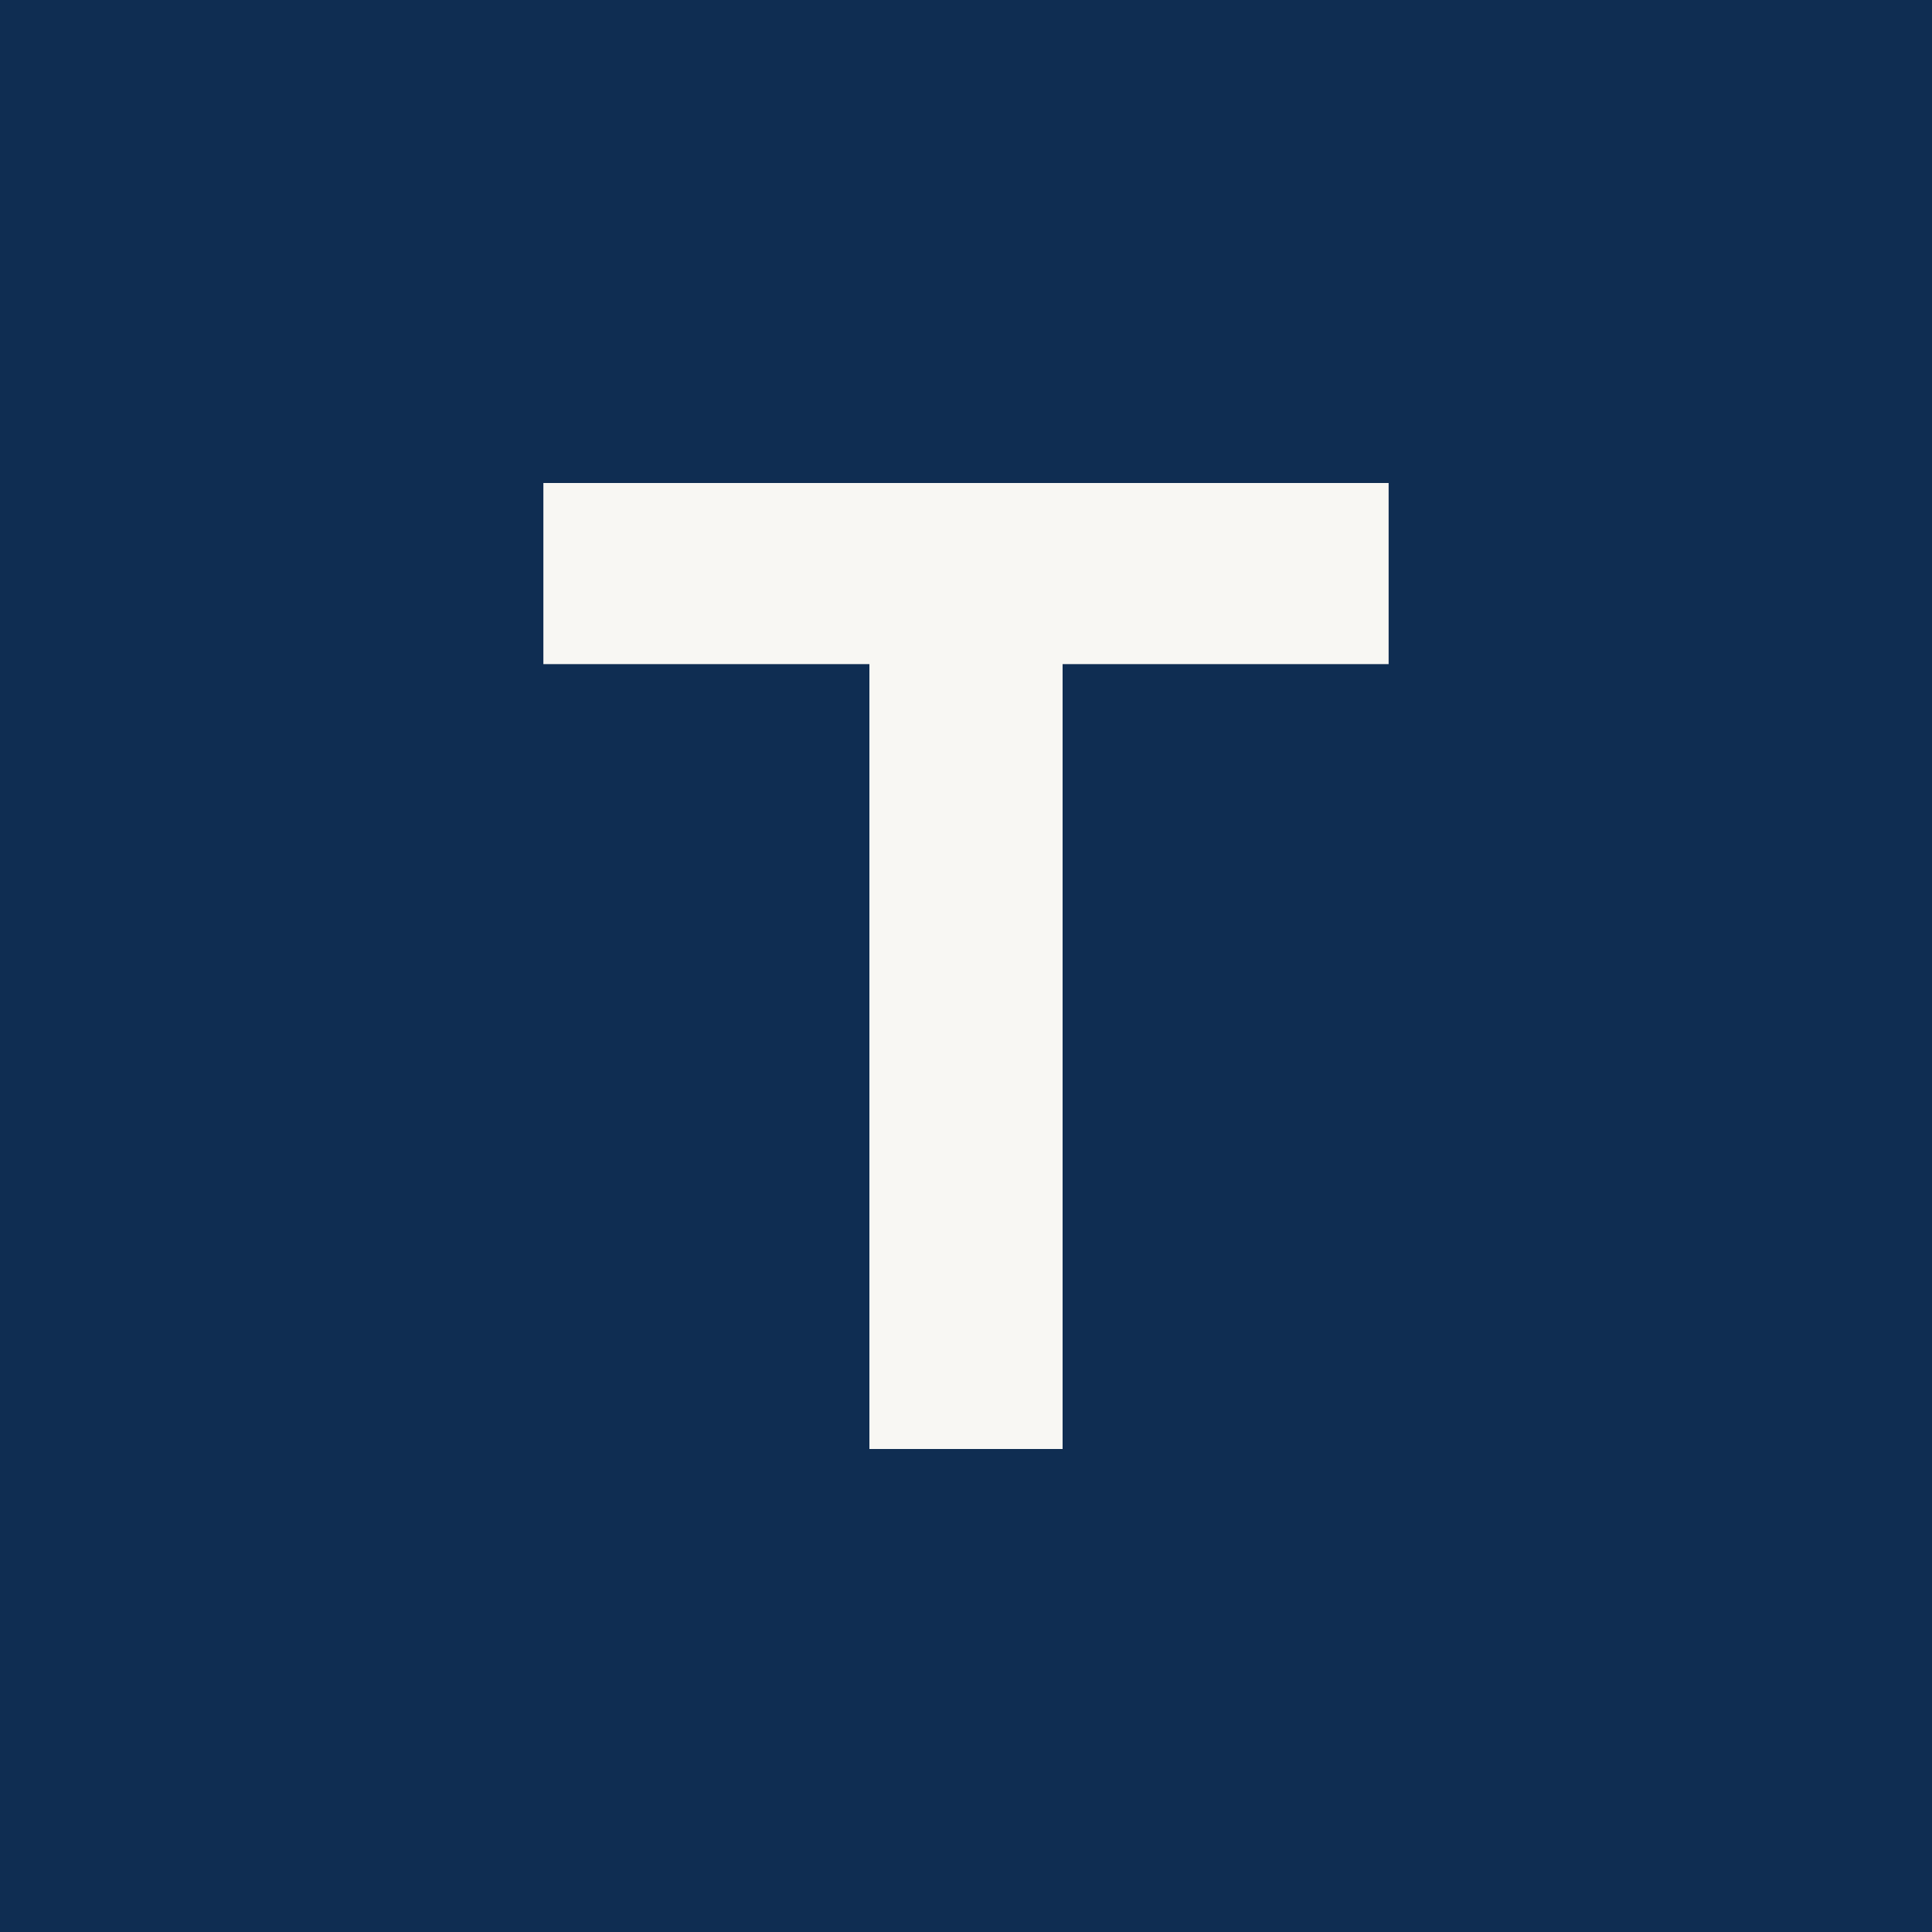
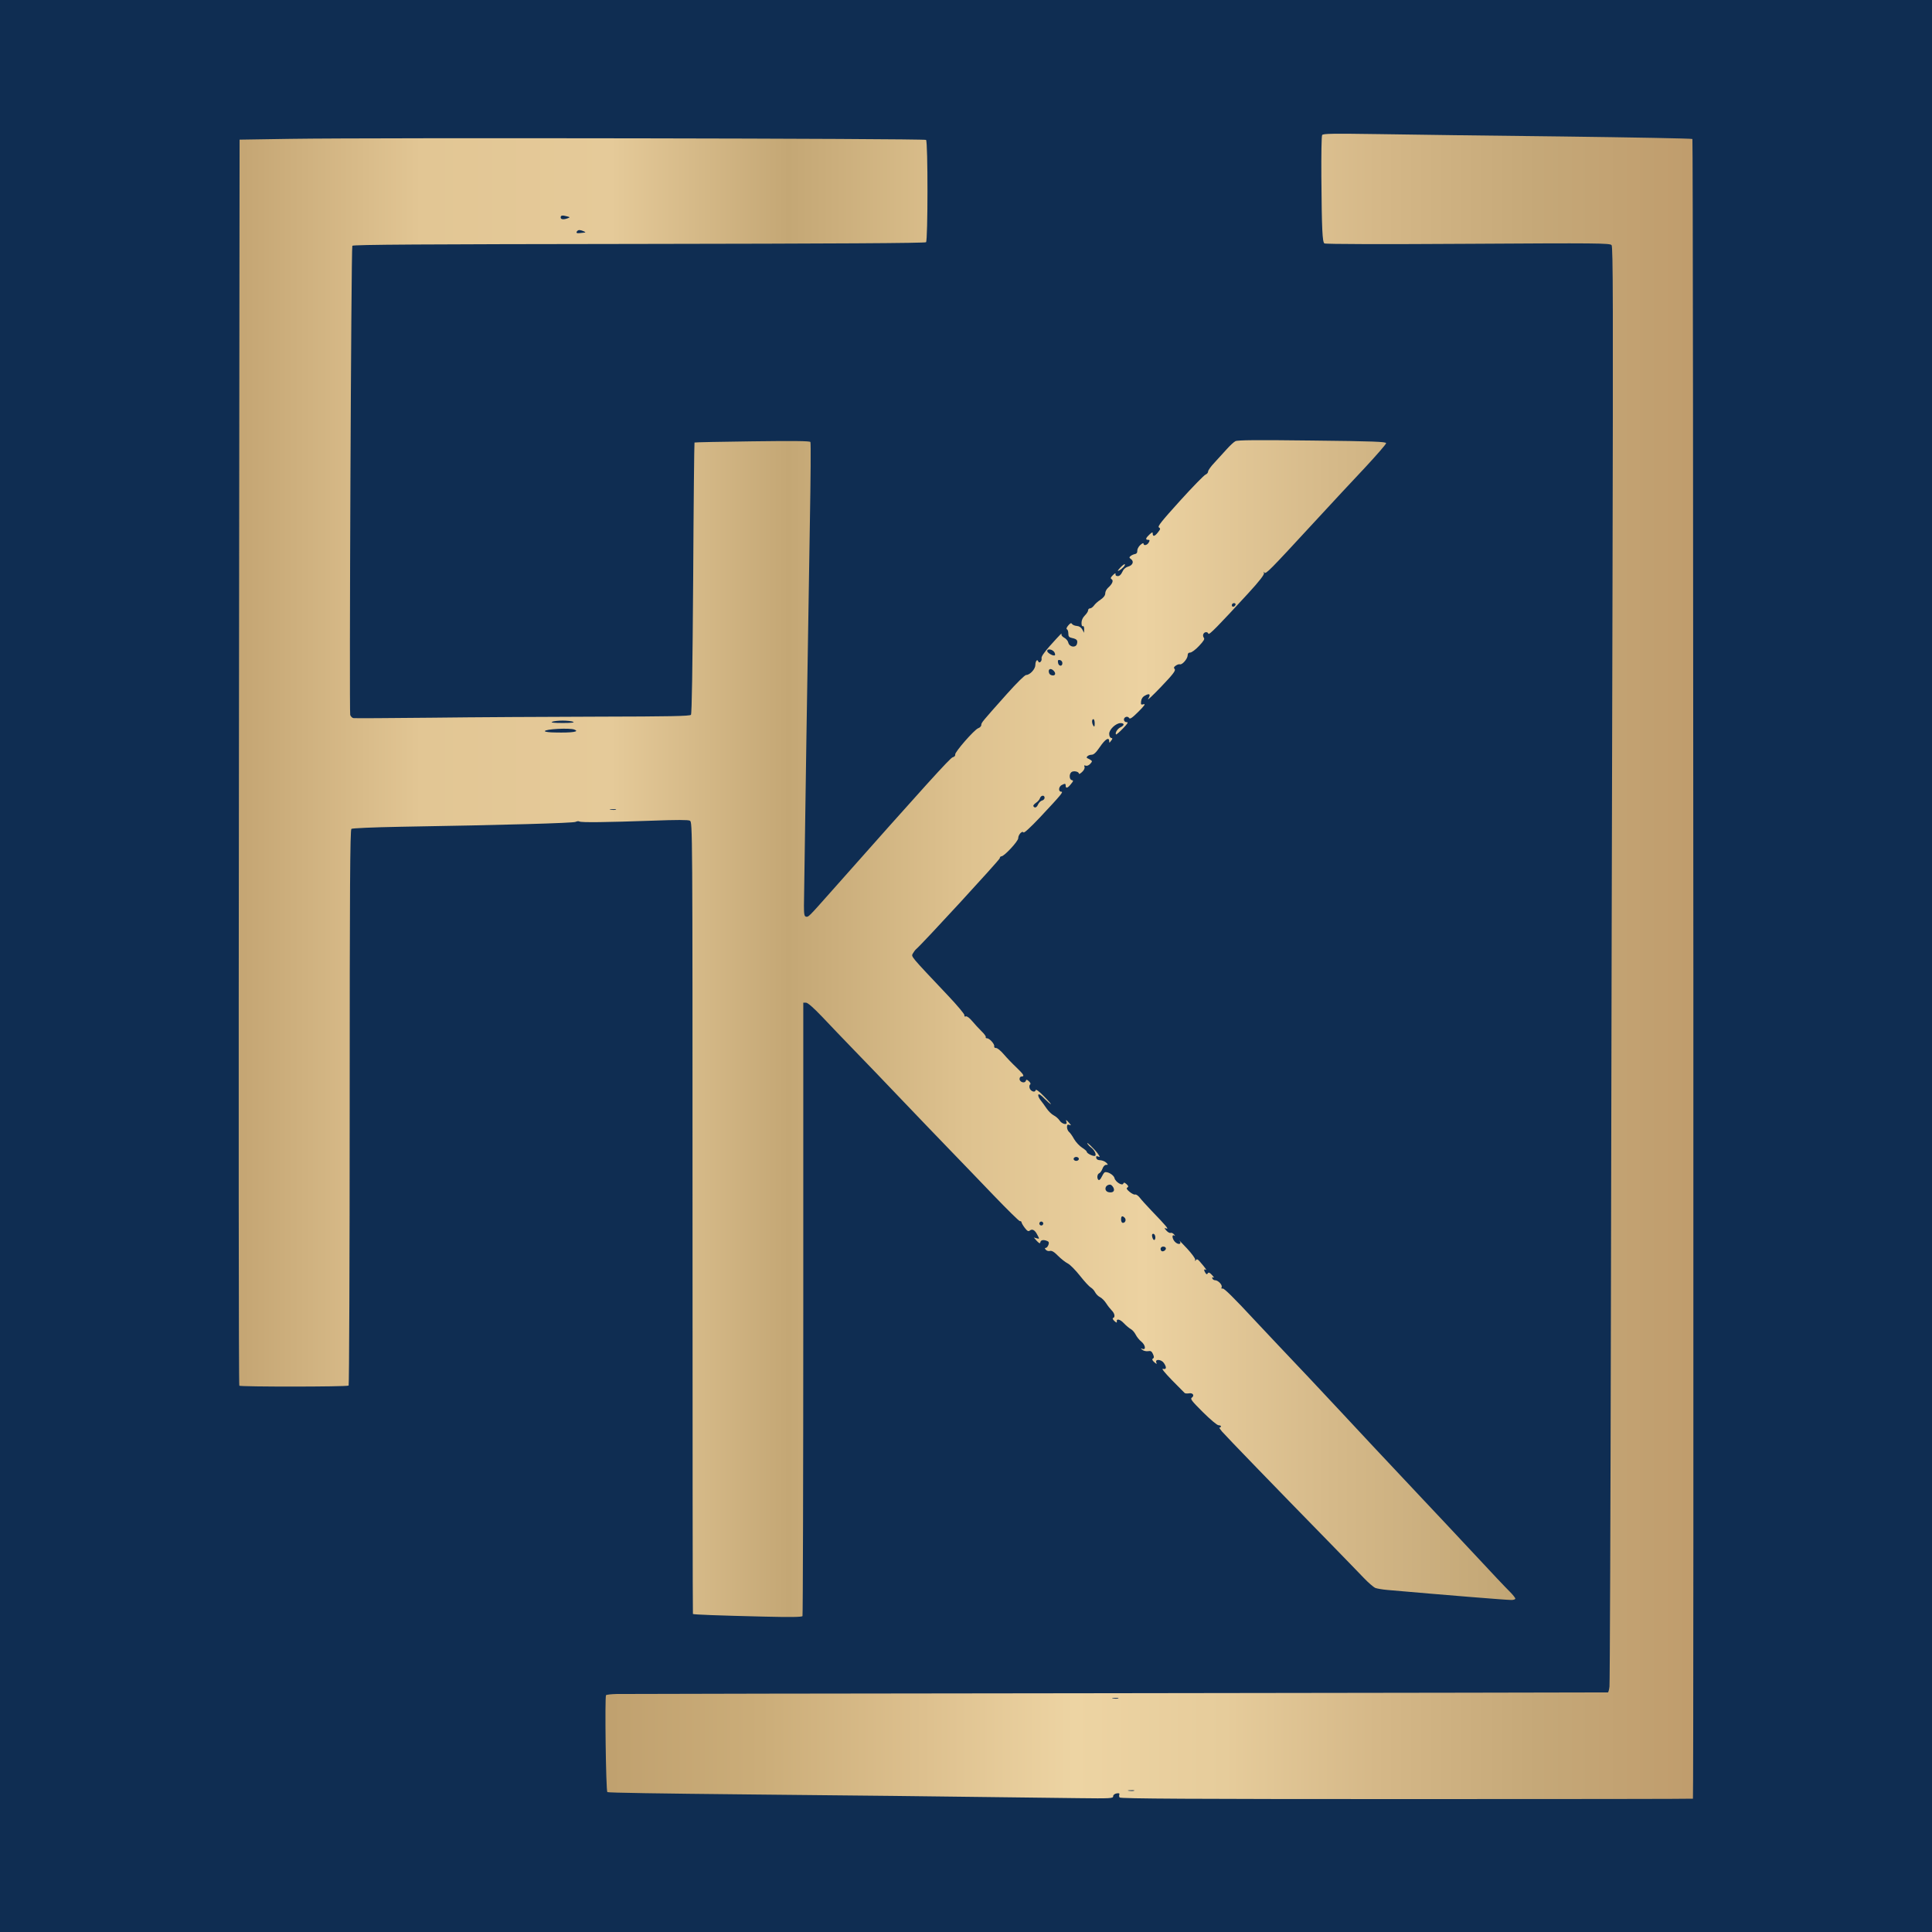
- <svg xmlns="http://www.w3.org/2000/svg" viewBox="0 0 32 32">
-   <rect width="32" height="32" fill="#0F2D52" />
-   <path d="M9 8h14v3h-5.4v13h-3.2V11H9z" fill="#F8F7F3" />
+ <svg xmlns="http://www.w3.org/2000/svg" viewBox="-23.3 -1.1 366.3 366.3" role="img" aria-label="Fukuoka Dental Clinic">
+   <rect x="-23.3" y="-1.1" width="366.3" height="366.3" fill="#0F2D52" />
+   <defs>
+     <linearGradient id="goldA" x1="0" y1="0" x2="1" y2="0">
+       <stop offset="0" stop-color="#C5A674" />
+       <stop offset="0.14" stop-color="#E2C694" />
+       <stop offset="0.29" stop-color="#E5CA99" />
+       <stop offset="0.43" stop-color="#C4A775" />
+       <stop offset="0.57" stop-color="#DEC28F" />
+       <stop offset="0.71" stop-color="#ECD2A1" />
+       <stop offset="0.86" stop-color="#D5B989" />
+       <stop offset="1" stop-color="#C2A675" />
+     </linearGradient>
+     <linearGradient id="goldB" x1="0" y1="0" x2="1" y2="0">
+       <stop offset="0" stop-color="#C0A16F" />
+       <stop offset="0.14" stop-color="#CBAD79" />
+       <stop offset="0.29" stop-color="#DDC08E" />
+       <stop offset="0.43" stop-color="#EDD4A3" />
+       <stop offset="0.57" stop-color="#E6CC9B" />
+       <stop offset="0.71" stop-color="#D5B888" />
+       <stop offset="0.86" stop-color="#C5A878" />
+       <stop offset="1" stop-color="#C09D6D" />
+     </linearGradient>
+   </defs>
+   <g transform="translate(0,372) scale(0.025,-0.025)">
+     <path fill="url(#goldA)" d="M1270 13871 l-385 -6 -5 -4720 c-3 -2596 -2 -4724 3 -4730 7 -9 813 -9 829 1 4 3 8 952 8 2108 0 1671 3 2106 13 2114 7 5 160 12 377 16 788 13 1306 28 1323 37 10 5 23 7 29 3 13 -9 207 -6 551 6 187 7 274 7 287 0 20 -11 20 -34 20 -3012 0 -1650 1 -3002 3 -3004 4 -5 199 -12 533 -20 206 -5 293 -4 298 4 3 6 6 1055 6 2331 l0 2321 20 0 c14 0 57 -38 123 -107 56 -60 167 -175 247 -258 80 -82 242 -251 360 -375 118 -124 280 -292 360 -375 80 -82 230 -239 334 -347 104 -108 193 -196 199 -195 6 1 11 -2 12 -8 0 -5 11 -25 24 -42 19 -25 28 -30 38 -22 19 16 40 5 58 -32 17 -31 17 -32 -5 -26 l-22 6 23 -26 c19 -20 25 -22 27 -9 4 17 25 20 53 8 12 -5 14 -13 8 -29 -5 -13 -14 -23 -20 -23 -9 0 -9 -3 0 -14 7 -8 21 -12 31 -9 14 4 33 -7 62 -37 23 -23 56 -49 74 -58 18 -9 60 -52 93 -94 33 -42 70 -82 81 -88 11 -6 26 -22 33 -36 7 -14 24 -31 37 -37 14 -7 35 -28 47 -47 12 -19 32 -44 43 -55 22 -22 27 -51 9 -57 -6 -2 -1 -12 11 -23 13 -12 20 -14 18 -6 -6 27 23 22 53 -10 17 -18 41 -38 52 -44 12 -6 29 -25 38 -43 9 -18 28 -41 43 -53 30 -24 37 -65 9 -55 -17 6 -17 5 0 -8 9 -7 28 -11 42 -9 19 4 27 0 37 -22 9 -21 9 -28 0 -34 -9 -5 -6 -13 9 -27 20 -17 22 -17 16 -2 -10 27 38 23 57 -4 23 -33 21 -52 -6 -45 -14 4 10 -26 68 -86 49 -50 93 -94 97 -98 5 -3 19 -4 31 -2 30 6 45 -16 23 -32 -14 -10 -2 -25 83 -110 59 -58 108 -100 120 -100 11 0 19 -4 17 -10 -1 -5 -6 -9 -11 -7 -5 2 4 -12 19 -30 27 -32 413 -431 816 -843 107 -110 224 -230 259 -267 35 -37 75 -71 89 -77 14 -5 55 -12 91 -15 434 -38 899 -76 940 -76 17 0 30 5 30 10 0 6 -19 30 -42 53 -46 46 -106 110 -318 337 -74 80 -239 255 -366 390 -253 269 -487 518 -609 650 -103 111 -357 381 -466 495 -47 50 -119 126 -160 170 -181 195 -248 260 -259 257 -9 -3 -11 1 -7 11 6 17 -27 52 -51 52 -8 0 -17 6 -20 14 -3 9 0 11 9 6 8 -5 3 4 -10 18 -18 20 -27 24 -33 15 -6 -10 -10 -10 -18 2 -14 21 -12 33 3 24 11 -7 -4 14 -47 64 -15 17 -22 19 -28 10 -7 -10 -8 -9 -6 3 2 8 -26 46 -62 85 -36 38 -62 65 -58 60 23 -29 -10 -36 -35 -8 -20 22 -23 57 -4 46 9 -6 8 -3 -1 8 -8 9 -19 15 -26 12 -7 -3 -21 5 -32 17 -18 21 -18 22 0 16 21 -8 -1 19 -112 134 -39 41 -80 86 -91 101 -12 15 -27 25 -34 23 -7 -3 -25 6 -42 20 -22 18 -27 27 -17 33 10 7 8 12 -7 26 -15 13 -20 14 -24 4 -7 -20 -60 12 -67 42 -6 25 -58 54 -76 42 -5 -4 -15 -20 -22 -35 -7 -15 -17 -25 -22 -22 -15 9 -12 45 4 51 8 3 19 19 25 35 6 17 17 29 28 29 16 0 16 1 0 17 -9 9 -29 17 -44 18 -18 0 -29 6 -31 17 -3 14 1 16 14 11 16 -6 15 -3 -3 23 -24 33 -90 97 -78 74 5 -8 17 -21 27 -28 23 -17 41 -50 33 -62 -7 -11 -65 15 -65 29 0 5 -16 19 -35 31 -19 12 -47 41 -61 65 -13 24 -31 49 -39 55 -8 7 -15 23 -15 36 0 18 4 22 18 17 15 -6 15 -4 -2 15 -22 26 -28 28 -20 7 10 -26 -34 -17 -52 11 -9 14 -30 32 -46 40 -15 8 -39 31 -53 52 -14 20 -34 49 -46 63 -12 15 -19 33 -17 40 3 10 19 0 47 -29 23 -23 45 -42 49 -42 3 0 -20 27 -53 60 -38 39 -61 56 -63 46 -4 -21 -39 -8 -46 17 -3 12 -1 24 5 27 5 4 1 14 -10 24 -16 14 -19 15 -24 2 -8 -21 -47 -8 -47 15 0 11 7 19 15 19 26 0 17 15 -39 69 -30 28 -73 73 -96 100 -23 27 -49 48 -58 47 -10 0 -16 5 -14 13 4 17 -36 61 -55 61 -8 0 -12 4 -9 9 3 4 -11 24 -32 44 -20 20 -52 54 -71 77 -20 24 -40 39 -48 36 -8 -4 -13 0 -11 9 2 7 -54 74 -123 147 -293 310 -281 296 -268 321 7 12 18 27 24 32 47 39 635 679 635 690 0 8 6 15 13 15 21 0 127 114 127 137 0 27 30 59 40 44 4 -7 54 39 122 111 167 178 183 198 164 198 -23 0 -20 37 3 50 26 13 31 13 31 -5 0 -23 16 -18 40 13 19 23 20 27 6 30 -19 4 -21 45 -3 60 15 13 57 5 57 -11 0 -6 11 0 24 12 15 14 22 29 19 39 -5 11 -2 14 9 9 10 -3 24 3 34 14 16 17 16 22 4 29 -8 6 -19 11 -24 13 -18 6 5 27 29 27 18 0 34 15 65 60 40 59 70 77 70 43 0 -15 2 -14 14 3 13 16 13 19 0 22 -8 2 -14 15 -14 31 0 33 51 81 86 81 31 0 31 -17 -1 -32 -22 -10 -43 -44 -33 -54 2 -2 26 18 52 45 34 35 43 49 30 48 -10 -1 -20 6 -22 16 -4 22 27 35 39 16 6 -11 23 0 71 48 45 45 56 61 39 56 -20 -5 -22 -3 -19 23 2 18 12 34 30 43 35 20 45 9 23 -26 -9 -15 35 26 98 92 90 94 112 123 104 134 -9 10 -7 17 8 27 11 8 25 12 31 10 17 -6 58 41 59 67 0 15 6 22 19 22 11 0 41 22 67 50 35 37 45 53 37 62 -6 7 -8 20 -4 28 7 18 33 20 38 3 5 -13 74 58 301 305 89 97 124 143 121 155 -4 12 -3 13 3 4 11 -14 35 10 378 382 127 138 301 325 388 417 86 93 157 174 157 182 0 11 -92 15 -561 20 -418 5 -566 4 -582 -5 -12 -6 -42 -34 -67 -62 -25 -28 -66 -73 -92 -101 -26 -27 -48 -58 -48 -67 0 -9 -9 -19 -19 -23 -10 -3 -98 -93 -194 -199 -138 -153 -172 -194 -160 -202 13 -8 12 -13 -7 -37 -24 -31 -40 -35 -40 -10 0 14 -4 12 -25 -7 -29 -27 -32 -40 -10 -40 13 0 14 -4 5 -20 -12 -22 -40 -27 -40 -8 0 6 -11 1 -25 -12 -13 -12 -23 -32 -22 -43 1 -14 -5 -23 -18 -25 -11 -2 -26 -9 -33 -15 -11 -9 -11 -13 3 -23 25 -18 14 -47 -21 -57 -21 -6 -36 -20 -45 -41 -9 -20 -21 -31 -34 -31 -13 0 -19 6 -17 15 2 10 -5 7 -20 -8 -18 -18 -20 -24 -9 -31 15 -10 5 -36 -28 -65 -12 -11 -21 -29 -21 -42 0 -15 -12 -32 -36 -48 -20 -13 -42 -33 -50 -45 -9 -12 -22 -21 -30 -21 -8 0 -14 -7 -14 -15 0 -8 -11 -25 -25 -39 -16 -16 -25 -36 -25 -56 0 -18 4 -29 10 -25 6 4 10 -6 10 -22 l-1 -28 -13 25 c-9 16 -24 26 -42 27 -15 1 -31 8 -36 15 -6 10 -13 7 -29 -12 -12 -14 -16 -26 -10 -28 6 -2 11 -16 11 -32 0 -23 5 -30 30 -35 36 -8 43 -18 35 -46 -10 -30 -57 -22 -65 11 -3 14 -17 30 -30 37 -14 7 -24 19 -22 25 4 15 -2 9 -91 -90 -44 -50 -63 -79 -60 -91 5 -21 -18 -42 -25 -23 -7 21 -22 2 -22 -27 0 -31 -41 -76 -70 -76 -10 0 -71 -60 -146 -144 -190 -213 -194 -218 -194 -235 0 -9 -11 -21 -24 -25 -30 -12 -177 -180 -174 -199 2 -9 -6 -18 -19 -21 -19 -5 -212 -218 -915 -1011 -180 -203 -178 -201 -197 -198 -13 3 -16 17 -16 83 1 141 34 2288 45 2908 6 329 8 603 4 609 -5 8 -131 9 -441 5 -239 -3 -436 -7 -438 -9 -2 -2 -7 -465 -10 -1028 -5 -685 -10 -1029 -17 -1037 -8 -10 -162 -13 -702 -14 -380 -1 -950 -4 -1266 -8 -316 -3 -583 -5 -592 -3 -10 2 -20 13 -24 24 -8 28 7 3543 16 3558 5 9 536 12 2174 14 1491 2 2170 6 2177 13 14 14 15 761 0 776 -11 11 -4158 18 -4821 8z m2099 -588 c23 -6 23 -7 5 -14 -31 -12 -54 -10 -54 6 0 16 12 18 49 8z m126 -113 c14 -6 16 -9 5 -10 -8 -1 -25 -3 -37 -4 -23 -3 -29 4 -16 17 8 9 23 8 48 -3z m4943 -2832 c-6 -18 -28 -21 -28 -4 0 9 7 16 16 16 9 0 14 -5 12 -12z m-1374 -360 c5 -9 8 -20 4 -23 -9 -10 -58 17 -58 32 0 20 40 13 54 -9z m61 -83 c0 -28 -29 -25 -33 3 -3 19 0 23 15 20 10 -2 18 -12 18 -23z m-67 -57 c20 -20 14 -40 -10 -36 -15 2 -24 11 -26 26 -4 24 16 30 36 10z m312 -400 c0 -25 -3 -29 -10 -18 -13 20 -13 50 0 50 6 0 10 -15 10 -32z m-3955 12 c13 -6 -15 -9 -80 -9 -65 0 -93 3 -80 9 11 5 47 9 80 9 33 0 69 -4 80 -9z m9 -59 c42 -16 -14 -25 -146 -22 -43 0 -78 5 -78 10 0 16 189 26 224 12z m3566 -517 c0 -9 -8 -18 -19 -21 -10 -2 -24 -16 -30 -29 -11 -25 -26 -31 -36 -14 -3 5 6 16 19 25 14 9 28 25 31 36 8 23 35 25 35 3z m-3252 -91 c-10 -2 -28 -2 -40 0 -13 2 -5 4 17 4 22 1 32 -1 23 -4z m3512 -2648 c0 -8 -9 -15 -20 -15 -11 0 -20 7 -20 15 0 8 9 15 20 15 11 0 20 -7 20 -15z m261 -216 c14 -26 0 -42 -32 -37 -41 6 -34 57 8 58 7 0 17 -9 24 -21z m86 -230 c14 -14 6 -39 -13 -39 -8 0 -14 10 -14 25 0 27 9 32 27 14z m-617 -44 c0 -8 -7 -15 -15 -15 -8 0 -15 7 -15 15 0 8 7 15 15 15 8 0 15 -7 15 -15z m850 -106 c0 -10 -4 -19 -9 -19 -10 0 -21 36 -14 44 10 10 23 -5 23 -25z m80 -83 c0 -15 -24 -28 -34 -19 -13 14 -5 33 14 33 11 0 20 -6 20 -14z M7564 10619 c-22 -24 -24 -29 -8 -21 24 13 49 40 42 47 -2 3 -18 -9 -34 -26z" />
+     <path fill="url(#goldB)" d="M9095 13900 c-5 -8 -7 -149 -6 -315 3 -406 8 -496 23 -507 8 -6 454 -7 1089 -3 981 6 1077 5 1089 -10 11 -13 12 -452 7 -2603 -4 -1423 -9 -3869 -12 -5437 -3 -1567 -8 -2869 -11 -2892 -3 -24 -8 -44 -12 -44 -4 -1 -1681 -3 -3727 -6 -2046 -2 -3752 -5 -3792 -6 -39 -1 -75 -5 -79 -9 -10 -11 -1 -724 10 -735 5 -5 393 -11 1096 -18 503 -4 1548 -16 2478 -28 242 -3 262 -2 262 14 0 10 10 19 26 22 17 3 24 1 21 -8 -3 -6 -2 -17 2 -23 5 -9 552 -12 2176 -12 1192 0 2170 1 2172 3 7 7 3 12581 -4 12587 -5 4 -449 12 -988 19 -539 6 -1167 14 -1396 18 -344 5 -417 4 -424 -7z m-1547 -11857 c-10 -2 -28 -2 -40 0 -13 2 -5 4 17 4 22 1 32 -1 23 -4z m120 -700 c-10 -2 -28 -2 -40 0 -13 2 -5 4 17 4 22 1 32 -1 23 -4z" />
+   </g>
</svg>
